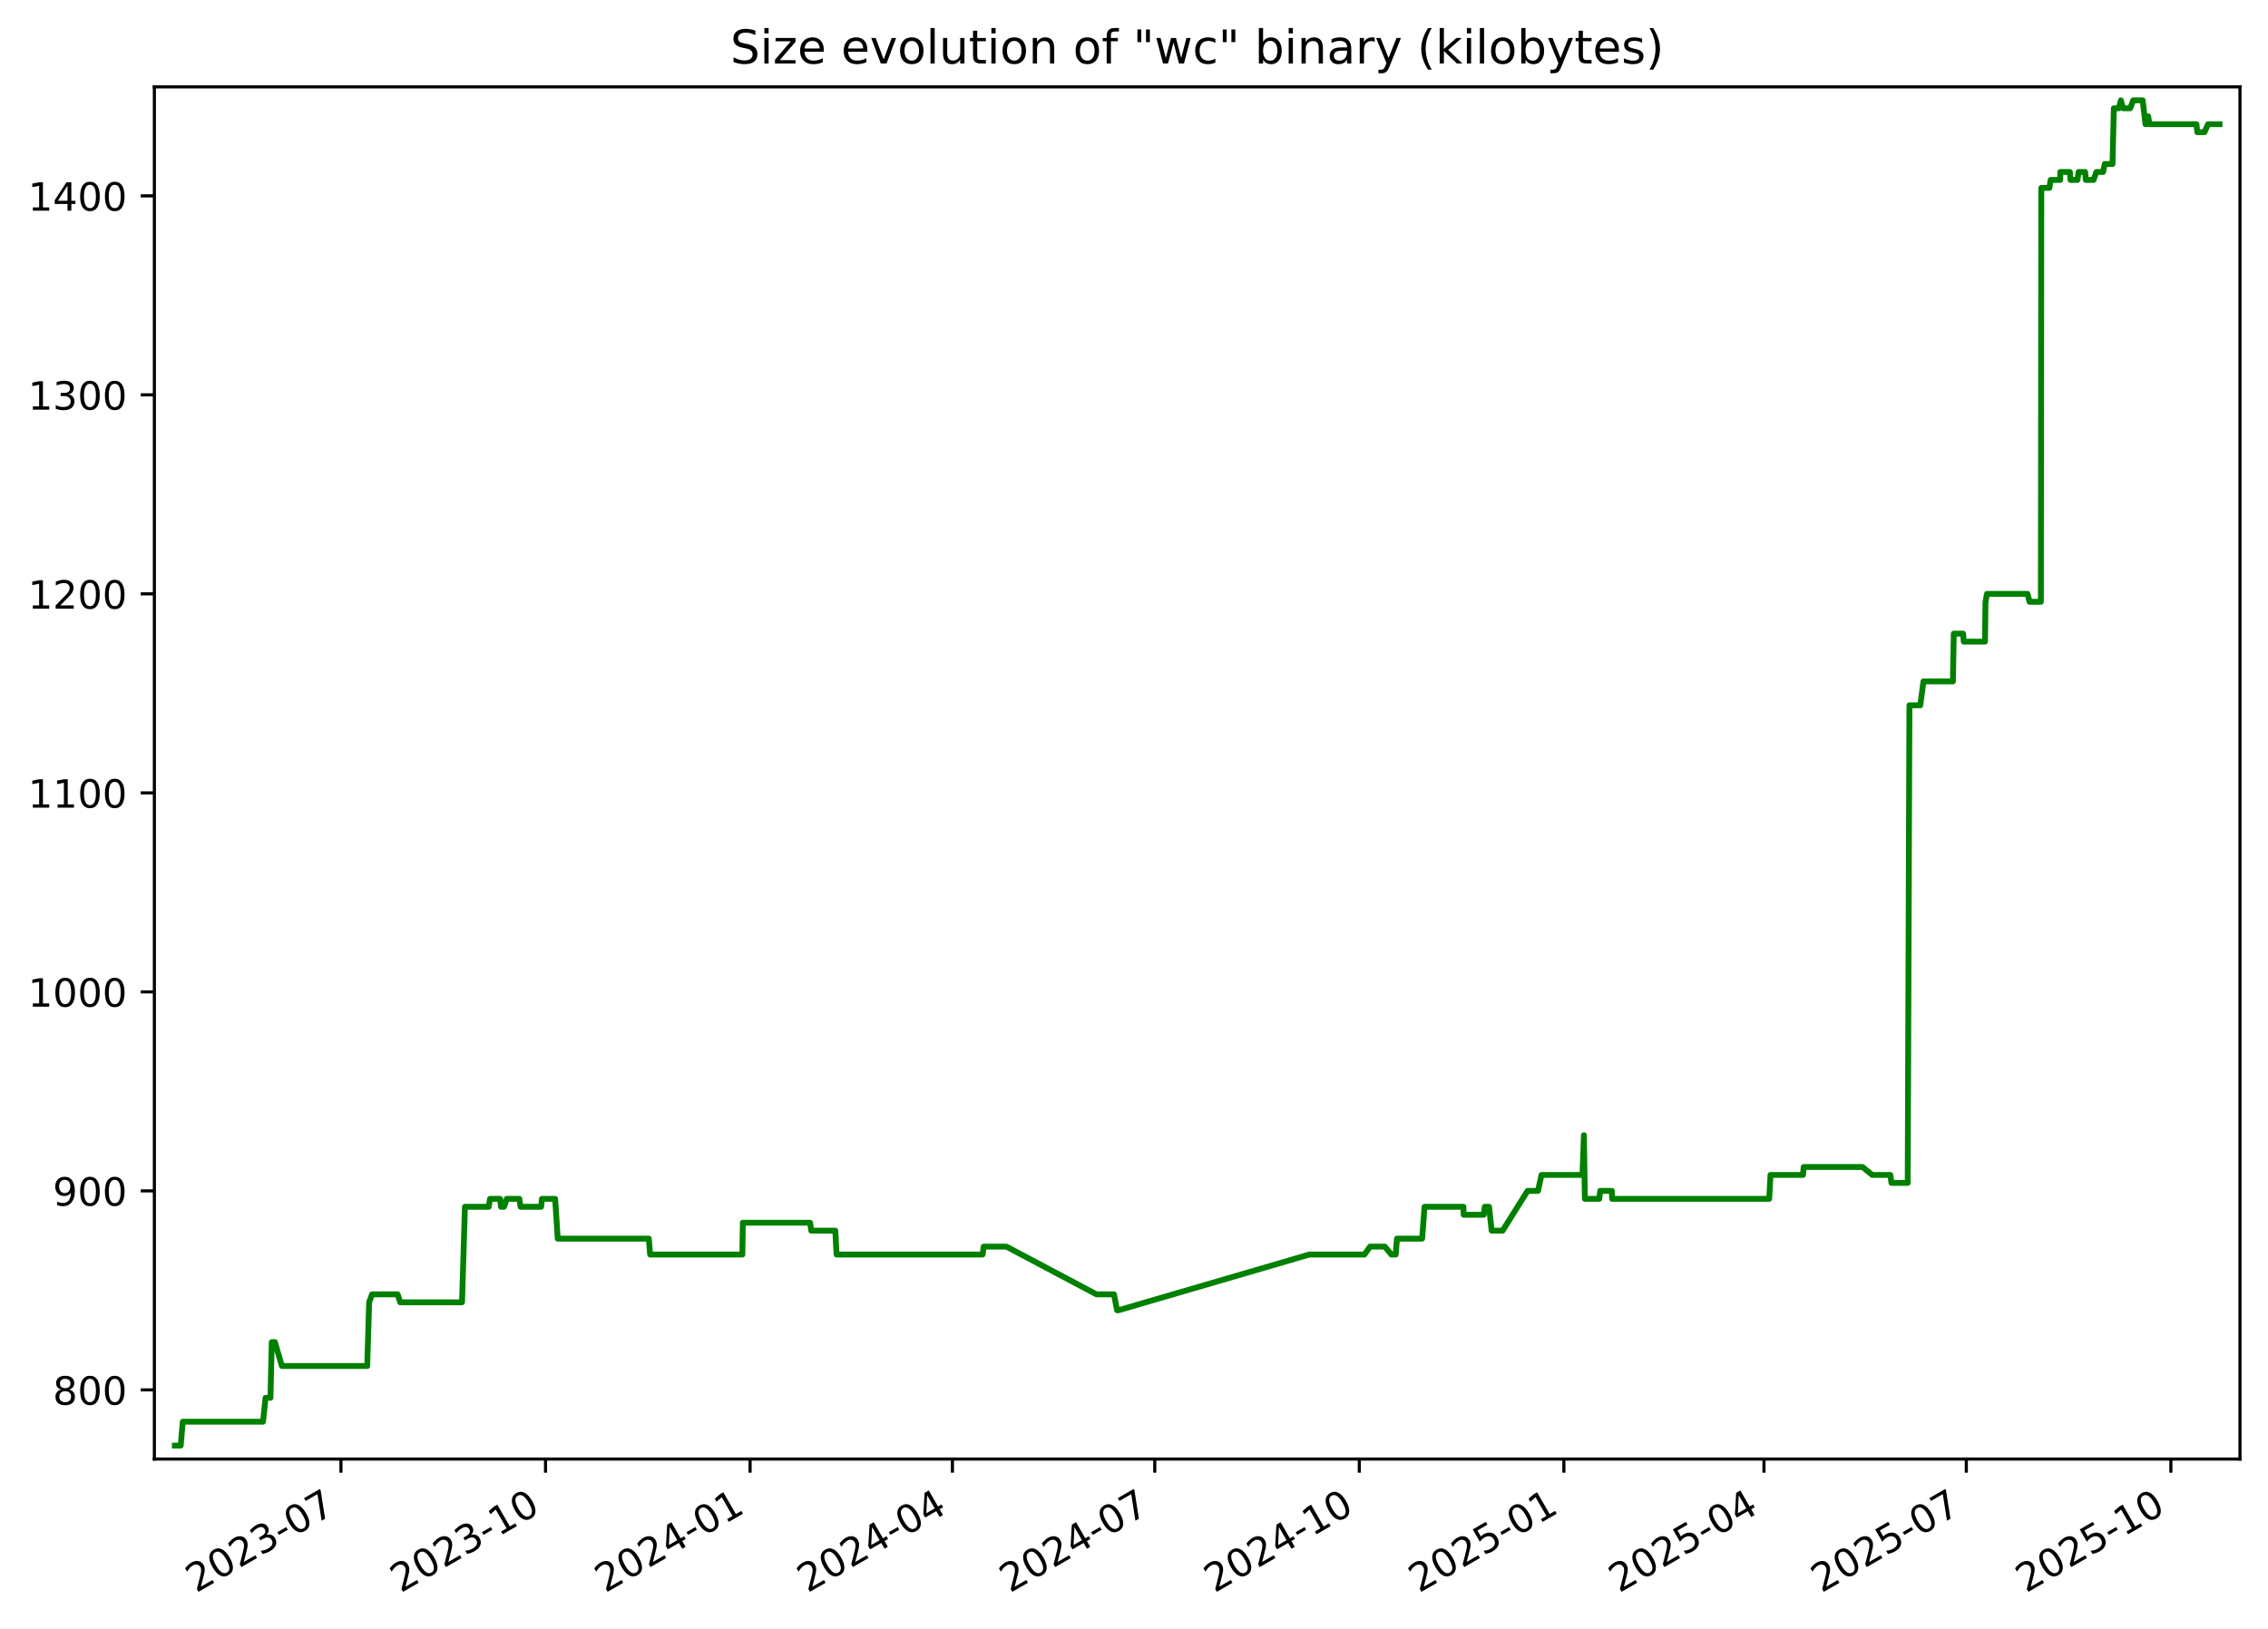
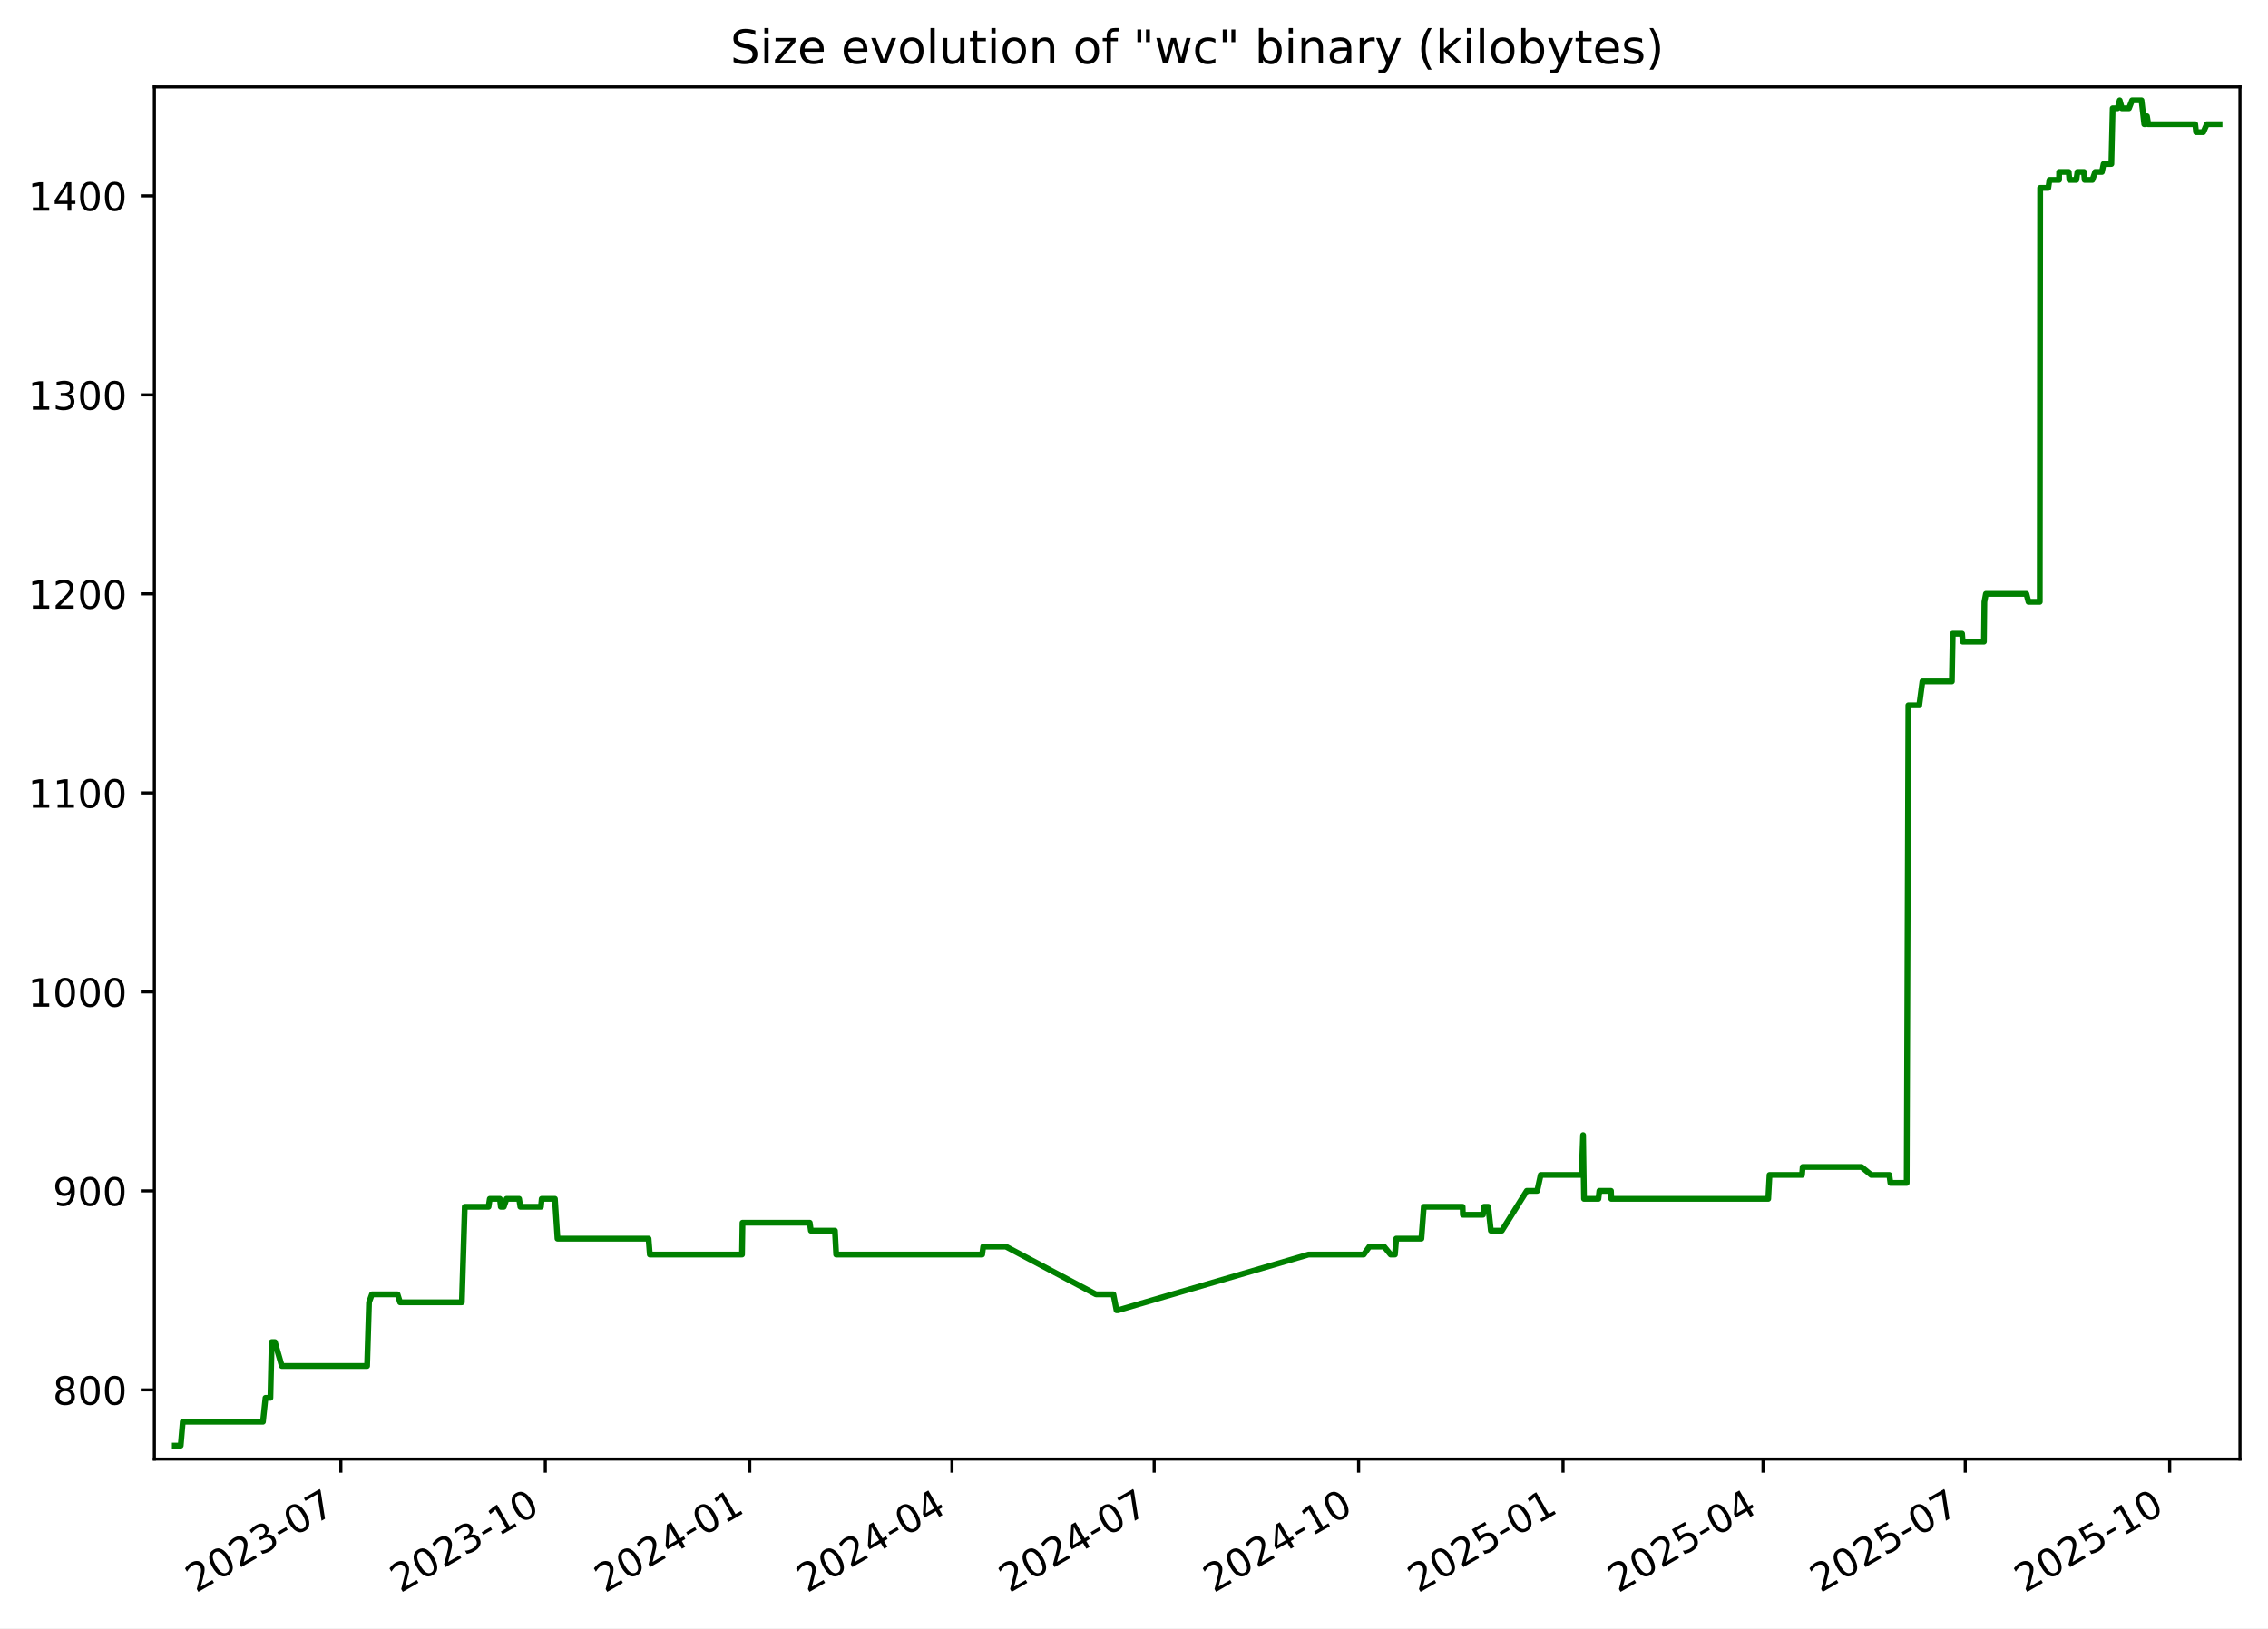
<svg xmlns="http://www.w3.org/2000/svg" xmlns:xlink="http://www.w3.org/1999/xlink" width="582.53pt" height="418.303pt" viewBox="0 0 582.53 418.303" version="1.1">
  <defs>
    <style type="text/css">*{stroke-linejoin: round; stroke-linecap: butt}</style>
  </defs>
  <g id="figure_1">
    <g id="patch_1">
      <path d="M -0 418.303  L 582.53 418.303  L 582.53 0  L -0 0  z " style="fill: #ffffff" />
    </g>
    <g id="axes_1">
      <g id="patch_2">
        <path d="M 39.65 374.83  L 575.33 374.83  L 575.33 22.318  L 39.65 22.318  z " style="fill: #ffffff" />
      </g>
      <g id="matplotlib.axis_1">
        <g id="xtick_1">
          <g id="line2d_1">
            <defs>
-               <path id="mfbc7c8329a" d="M 0 0  L 0 3.5  " style="stroke: #000000; stroke-width: 0.8" />
+               <path id="m558b3a3a16" d="M 0 0  L 0 3.5  " style="stroke: #000000; stroke-width: 0.8" />
            </defs>
            <g>
-               <use xlink:href="#mfbc7c8329a" x="87.574" y="374.83" style="stroke: #000000; stroke-width: 0.8" />
+               <use xlink:href="#m558b3a3a16" x="87.549" y="374.83" style="stroke: #000000; stroke-width: 0.8" />
            </g>
          </g>
          <g id="text_1">
-             <g transform="translate(50.34938 409.302) rotate(-30) scale(0.1 -0.1)">
+             <g transform="translate(50.324 409.302) rotate(-30) scale(0.1 -0.1)">
              <defs>
                <path id="DejaVuSans-32" d="M 1228 531  L 3431 531  L 3431 0  L 469 0  L 469 531  Q 828 903 1448 1529  Q 2069 2156 2228 2338  Q 2531 2678 2651 2914  Q 2772 3150 2772 3378  Q 2772 3750 2511 3984  Q 2250 4219 1831 4219  Q 1534 4219 1204 4116  Q 875 4013 500 3803  L 500 4441  Q 881 4594 1212 4672  Q 1544 4750 1819 4750  Q 2544 4750 2975 4387  Q 3406 4025 3406 3419  Q 3406 3131 3298 2873  Q 3191 2616 2906 2266  Q 2828 2175 2409 1742  Q 1991 1309 1228 531  z " transform="scale(0.015625)" />
                <path id="DejaVuSans-30" d="M 2034 4250  Q 1547 4250 1301 3770  Q 1056 3291 1056 2328  Q 1056 1369 1301 889  Q 1547 409 2034 409  Q 2525 409 2770 889  Q 3016 1369 3016 2328  Q 3016 3291 2770 3770  Q 2525 4250 2034 4250  z M 2034 4750  Q 2819 4750 3233 4129  Q 3647 3509 3647 2328  Q 3647 1150 3233 529  Q 2819 -91 2034 -91  Q 1250 -91 836 529  Q 422 1150 422 2328  Q 422 3509 836 4129  Q 1250 4750 2034 4750  z " transform="scale(0.015625)" />
                <path id="DejaVuSans-33" d="M 2597 2516  Q 3050 2419 3304 2112  Q 3559 1806 3559 1356  Q 3559 666 3084 287  Q 2609 -91 1734 -91  Q 1441 -91 1130 -33  Q 819 25 488 141  L 488 750  Q 750 597 1062 519  Q 1375 441 1716 441  Q 2309 441 2620 675  Q 2931 909 2931 1356  Q 2931 1769 2642 2001  Q 2353 2234 1838 2234  L 1294 2234  L 1294 2753  L 1863 2753  Q 2328 2753 2575 2939  Q 2822 3125 2822 3475  Q 2822 3834 2567 4026  Q 2313 4219 1838 4219  Q 1578 4219 1281 4162  Q 984 4106 628 3988  L 628 4550  Q 988 4650 1302 4700  Q 1616 4750 1894 4750  Q 2613 4750 3031 4423  Q 3450 4097 3450 3541  Q 3450 3153 3228 2886  Q 3006 2619 2597 2516  z " transform="scale(0.015625)" />
                <path id="DejaVuSans-2d" d="M 313 2009  L 1997 2009  L 1997 1497  L 313 1497  L 313 2009  z " transform="scale(0.015625)" />
                <path id="DejaVuSans-37" d="M 525 4666  L 3525 4666  L 3525 4397  L 1831 0  L 1172 0  L 2766 4134  L 525 4134  L 525 4666  z " transform="scale(0.015625)" />
              </defs>
              <use xlink:href="#DejaVuSans-32" />
              <use xlink:href="#DejaVuSans-30" x="63.623" />
              <use xlink:href="#DejaVuSans-32" x="127.246" />
              <use xlink:href="#DejaVuSans-33" x="190.869" />
              <use xlink:href="#DejaVuSans-2d" x="254.492" />
              <use xlink:href="#DejaVuSans-30" x="290.576" />
              <use xlink:href="#DejaVuSans-37" x="354.199" />
            </g>
          </g>
        </g>
        <g id="xtick_2">
          <g id="line2d_2">
            <g>
-               <use xlink:href="#mfbc7c8329a" x="140.115" y="374.83" style="stroke: #000000; stroke-width: 0.8" />
+               <use xlink:href="#m558b3a3a16" x="140.058" y="374.83" style="stroke: #000000; stroke-width: 0.8" />
            </g>
          </g>
          <g id="text_2">
-             <g transform="translate(102.89 409.302) rotate(-30) scale(0.1 -0.1)">
+             <g transform="translate(102.8334 409.302) rotate(-30) scale(0.1 -0.1)">
              <defs>
                <path id="DejaVuSans-31" d="M 794 531  L 1825 531  L 1825 4091  L 703 3866  L 703 4441  L 1819 4666  L 2450 4666  L 2450 531  L 3481 531  L 3481 0  L 794 0  L 794 531  z " transform="scale(0.015625)" />
              </defs>
              <use xlink:href="#DejaVuSans-32" />
              <use xlink:href="#DejaVuSans-30" x="63.623" />
              <use xlink:href="#DejaVuSans-32" x="127.246" />
              <use xlink:href="#DejaVuSans-33" x="190.869" />
              <use xlink:href="#DejaVuSans-2d" x="254.492" />
              <use xlink:href="#DejaVuSans-31" x="290.576" />
              <use xlink:href="#DejaVuSans-30" x="354.199" />
            </g>
          </g>
        </g>
        <g id="xtick_3">
          <g id="line2d_3">
            <g>
-               <use xlink:href="#mfbc7c8329a" x="192.655" y="374.83" style="stroke: #000000; stroke-width: 0.8" />
+               <use xlink:href="#m558b3a3a16" x="192.568" y="374.83" style="stroke: #000000; stroke-width: 0.8" />
            </g>
          </g>
          <g id="text_3">
-             <g transform="translate(155.4306 409.302) rotate(-30) scale(0.1 -0.1)">
+             <g transform="translate(155.3427 409.302) rotate(-30) scale(0.1 -0.1)">
              <defs>
                <path id="DejaVuSans-34" d="M 2419 4116  L 825 1625  L 2419 1625  L 2419 4116  z M 2253 4666  L 3047 4666  L 3047 1625  L 3713 1625  L 3713 1100  L 3047 1100  L 3047 0  L 2419 0  L 2419 1100  L 313 1100  L 313 1709  L 2253 4666  z " transform="scale(0.015625)" />
              </defs>
              <use xlink:href="#DejaVuSans-32" />
              <use xlink:href="#DejaVuSans-30" x="63.623" />
              <use xlink:href="#DejaVuSans-32" x="127.246" />
              <use xlink:href="#DejaVuSans-34" x="190.869" />
              <use xlink:href="#DejaVuSans-2d" x="254.492" />
              <use xlink:href="#DejaVuSans-30" x="290.576" />
              <use xlink:href="#DejaVuSans-31" x="354.199" />
            </g>
          </g>
        </g>
        <g id="xtick_4">
          <g id="line2d_4">
            <g>
-               <use xlink:href="#mfbc7c8329a" x="244.625" y="374.83" style="stroke: #000000; stroke-width: 0.8" />
+               <use xlink:href="#m558b3a3a16" x="244.506" y="374.83" style="stroke: #000000; stroke-width: 0.8" />
            </g>
          </g>
          <g id="text_4">
-             <g transform="translate(207.4001 409.302) rotate(-30) scale(0.1 -0.1)">
+             <g transform="translate(207.2813 409.302) rotate(-30) scale(0.1 -0.1)">
              <use xlink:href="#DejaVuSans-32" />
              <use xlink:href="#DejaVuSans-30" x="63.623" />
              <use xlink:href="#DejaVuSans-32" x="127.246" />
              <use xlink:href="#DejaVuSans-34" x="190.869" />
              <use xlink:href="#DejaVuSans-2d" x="254.492" />
              <use xlink:href="#DejaVuSans-30" x="290.576" />
              <use xlink:href="#DejaVuSans-34" x="354.199" />
            </g>
          </g>
        </g>
        <g id="xtick_5">
          <g id="line2d_5">
            <g>
-               <use xlink:href="#mfbc7c8329a" x="296.594" y="374.83" style="stroke: #000000; stroke-width: 0.8" />
+               <use xlink:href="#m558b3a3a16" x="296.445" y="374.83" style="stroke: #000000; stroke-width: 0.8" />
            </g>
          </g>
          <g id="text_5">
-             <g transform="translate(259.3696 409.302) rotate(-30) scale(0.1 -0.1)">
+             <g transform="translate(259.2199 409.302) rotate(-30) scale(0.1 -0.1)">
              <use xlink:href="#DejaVuSans-32" />
              <use xlink:href="#DejaVuSans-30" x="63.623" />
              <use xlink:href="#DejaVuSans-32" x="127.246" />
              <use xlink:href="#DejaVuSans-34" x="190.869" />
              <use xlink:href="#DejaVuSans-2d" x="254.492" />
              <use xlink:href="#DejaVuSans-30" x="290.576" />
              <use xlink:href="#DejaVuSans-37" x="354.199" />
            </g>
          </g>
        </g>
        <g id="xtick_6">
          <g id="line2d_6">
            <g>
-               <use xlink:href="#mfbc7c8329a" x="349.135" y="374.83" style="stroke: #000000; stroke-width: 0.8" />
+               <use xlink:href="#m558b3a3a16" x="348.954" y="374.83" style="stroke: #000000; stroke-width: 0.8" />
            </g>
          </g>
          <g id="text_6">
-             <g transform="translate(311.9102 409.302) rotate(-30) scale(0.1 -0.1)">
+             <g transform="translate(311.7293 409.302) rotate(-30) scale(0.1 -0.1)">
              <use xlink:href="#DejaVuSans-32" />
              <use xlink:href="#DejaVuSans-30" x="63.623" />
              <use xlink:href="#DejaVuSans-32" x="127.246" />
              <use xlink:href="#DejaVuSans-34" x="190.869" />
              <use xlink:href="#DejaVuSans-2d" x="254.492" />
              <use xlink:href="#DejaVuSans-31" x="290.576" />
              <use xlink:href="#DejaVuSans-30" x="354.199" />
            </g>
          </g>
        </g>
        <g id="xtick_7">
          <g id="line2d_7">
            <g>
-               <use xlink:href="#mfbc7c8329a" x="401.676" y="374.83" style="stroke: #000000; stroke-width: 0.8" />
+               <use xlink:href="#m558b3a3a16" x="401.463" y="374.83" style="stroke: #000000; stroke-width: 0.8" />
            </g>
          </g>
          <g id="text_7">
-             <g transform="translate(364.4508 409.302) rotate(-30) scale(0.1 -0.1)">
+             <g transform="translate(364.2386 409.302) rotate(-30) scale(0.1 -0.1)">
              <defs>
                <path id="DejaVuSans-35" d="M 691 4666  L 3169 4666  L 3169 4134  L 1269 4134  L 1269 2991  Q 1406 3038 1543 3061  Q 1681 3084 1819 3084  Q 2600 3084 3056 2656  Q 3513 2228 3513 1497  Q 3513 744 3044 326  Q 2575 -91 1722 -91  Q 1428 -91 1123 -41  Q 819 9 494 109  L 494 744  Q 775 591 1075 516  Q 1375 441 1709 441  Q 2250 441 2565 725  Q 2881 1009 2881 1497  Q 2881 1984 2565 2268  Q 2250 2553 1709 2553  Q 1456 2553 1204 2497  Q 953 2441 691 2322  L 691 4666  z " transform="scale(0.015625)" />
              </defs>
              <use xlink:href="#DejaVuSans-32" />
              <use xlink:href="#DejaVuSans-30" x="63.623" />
              <use xlink:href="#DejaVuSans-32" x="127.246" />
              <use xlink:href="#DejaVuSans-35" x="190.869" />
              <use xlink:href="#DejaVuSans-2d" x="254.492" />
              <use xlink:href="#DejaVuSans-30" x="290.576" />
              <use xlink:href="#DejaVuSans-31" x="354.199" />
            </g>
          </g>
        </g>
        <g id="xtick_8">
          <g id="line2d_8">
            <g>
-               <use xlink:href="#mfbc7c8329a" x="453.074" y="374.83" style="stroke: #000000; stroke-width: 0.8" />
+               <use xlink:href="#m558b3a3a16" x="452.831" y="374.83" style="stroke: #000000; stroke-width: 0.8" />
            </g>
          </g>
          <g id="text_8">
-             <g transform="translate(415.8492 409.302) rotate(-30) scale(0.1 -0.1)">
+             <g transform="translate(415.6065 409.302) rotate(-30) scale(0.1 -0.1)">
              <use xlink:href="#DejaVuSans-32" />
              <use xlink:href="#DejaVuSans-30" x="63.623" />
              <use xlink:href="#DejaVuSans-32" x="127.246" />
              <use xlink:href="#DejaVuSans-35" x="190.869" />
              <use xlink:href="#DejaVuSans-2d" x="254.492" />
              <use xlink:href="#DejaVuSans-30" x="290.576" />
              <use xlink:href="#DejaVuSans-34" x="354.199" />
            </g>
          </g>
        </g>
        <g id="xtick_9">
          <g id="line2d_9">
            <g>
-               <use xlink:href="#mfbc7c8329a" x="505.043" y="374.83" style="stroke: #000000; stroke-width: 0.8" />
+               <use xlink:href="#m558b3a3a16" x="504.77" y="374.83" style="stroke: #000000; stroke-width: 0.8" />
            </g>
          </g>
          <g id="text_9">
-             <g transform="translate(467.8187 409.302) rotate(-30) scale(0.1 -0.1)">
+             <g transform="translate(467.5451 409.302) rotate(-30) scale(0.1 -0.1)">
              <use xlink:href="#DejaVuSans-32" />
              <use xlink:href="#DejaVuSans-30" x="63.623" />
              <use xlink:href="#DejaVuSans-32" x="127.246" />
              <use xlink:href="#DejaVuSans-35" x="190.869" />
              <use xlink:href="#DejaVuSans-2d" x="254.492" />
              <use xlink:href="#DejaVuSans-30" x="290.576" />
              <use xlink:href="#DejaVuSans-37" x="354.199" />
            </g>
          </g>
        </g>
        <g id="xtick_10">
          <g id="line2d_10">
            <g>
-               <use xlink:href="#mfbc7c8329a" x="557.584" y="374.83" style="stroke: #000000; stroke-width: 0.8" />
+               <use xlink:href="#m558b3a3a16" x="557.279" y="374.83" style="stroke: #000000; stroke-width: 0.8" />
            </g>
          </g>
          <g id="text_10">
-             <g transform="translate(520.3593 409.302) rotate(-30) scale(0.1 -0.1)">
+             <g transform="translate(520.0545 409.302) rotate(-30) scale(0.1 -0.1)">
              <use xlink:href="#DejaVuSans-32" />
              <use xlink:href="#DejaVuSans-30" x="63.623" />
              <use xlink:href="#DejaVuSans-32" x="127.246" />
              <use xlink:href="#DejaVuSans-35" x="190.869" />
              <use xlink:href="#DejaVuSans-2d" x="254.492" />
              <use xlink:href="#DejaVuSans-31" x="290.576" />
              <use xlink:href="#DejaVuSans-30" x="354.199" />
            </g>
          </g>
        </g>
      </g>
      <g id="matplotlib.axis_2">
        <g id="ytick_1">
          <g id="line2d_11">
            <defs>
-               <path id="mc9bfd9cb89" d="M 0 0  L -3.5 0  " style="stroke: #000000; stroke-width: 0.8" />
+               <path id="meb00b0882d" d="M 0 0  L -3.5 0  " style="stroke: #000000; stroke-width: 0.8" />
            </defs>
            <g>
-               <use xlink:href="#mc9bfd9cb89" x="39.65" y="357.059" style="stroke: #000000; stroke-width: 0.8" />
+               <use xlink:href="#meb00b0882d" x="39.65" y="357.059" style="stroke: #000000; stroke-width: 0.8" />
            </g>
          </g>
          <g id="text_11">
            <g transform="translate(13.5625 360.8586) scale(0.1 -0.1)">
              <defs>
                <path id="DejaVuSans-38" d="M 2034 2216  Q 1584 2216 1326 1975  Q 1069 1734 1069 1313  Q 1069 891 1326 650  Q 1584 409 2034 409  Q 2484 409 2743 651  Q 3003 894 3003 1313  Q 3003 1734 2745 1975  Q 2488 2216 2034 2216  z M 1403 2484  Q 997 2584 770 2862  Q 544 3141 544 3541  Q 544 4100 942 4425  Q 1341 4750 2034 4750  Q 2731 4750 3128 4425  Q 3525 4100 3525 3541  Q 3525 3141 3298 2862  Q 3072 2584 2669 2484  Q 3125 2378 3379 2068  Q 3634 1759 3634 1313  Q 3634 634 3220 271  Q 2806 -91 2034 -91  Q 1263 -91 848 271  Q 434 634 434 1313  Q 434 1759 690 2068  Q 947 2378 1403 2484  z M 1172 3481  Q 1172 3119 1398 2916  Q 1625 2713 2034 2713  Q 2441 2713 2670 2916  Q 2900 3119 2900 3481  Q 2900 3844 2670 4047  Q 2441 4250 2034 4250  Q 1625 4250 1398 4047  Q 1172 3844 1172 3481  z " transform="scale(0.015625)" />
              </defs>
              <use xlink:href="#DejaVuSans-38" />
              <use xlink:href="#DejaVuSans-30" x="63.623" />
              <use xlink:href="#DejaVuSans-30" x="127.246" />
            </g>
          </g>
        </g>
        <g id="ytick_2">
          <g id="line2d_12">
            <g>
-               <use xlink:href="#mc9bfd9cb89" x="39.65" y="305.935" style="stroke: #000000; stroke-width: 0.8" />
+               <use xlink:href="#meb00b0882d" x="39.65" y="305.935" style="stroke: #000000; stroke-width: 0.8" />
            </g>
          </g>
          <g id="text_12">
            <g transform="translate(13.5625 309.7343) scale(0.1 -0.1)">
              <defs>
                <path id="DejaVuSans-39" d="M 703 97  L 703 672  Q 941 559 1184 500  Q 1428 441 1663 441  Q 2288 441 2617 861  Q 2947 1281 2994 2138  Q 2813 1869 2534 1725  Q 2256 1581 1919 1581  Q 1219 1581 811 2004  Q 403 2428 403 3163  Q 403 3881 828 4315  Q 1253 4750 1959 4750  Q 2769 4750 3195 4129  Q 3622 3509 3622 2328  Q 3622 1225 3098 567  Q 2575 -91 1691 -91  Q 1453 -91 1209 -44  Q 966 3 703 97  z M 1959 2075  Q 2384 2075 2632 2365  Q 2881 2656 2881 3163  Q 2881 3666 2632 3958  Q 2384 4250 1959 4250  Q 1534 4250 1286 3958  Q 1038 3666 1038 3163  Q 1038 2656 1286 2365  Q 1534 2075 1959 2075  z " transform="scale(0.015625)" />
              </defs>
              <use xlink:href="#DejaVuSans-39" />
              <use xlink:href="#DejaVuSans-30" x="63.623" />
              <use xlink:href="#DejaVuSans-30" x="127.246" />
            </g>
          </g>
        </g>
        <g id="ytick_3">
          <g id="line2d_13">
            <g>
-               <use xlink:href="#mc9bfd9cb89" x="39.65" y="254.811" style="stroke: #000000; stroke-width: 0.8" />
+               <use xlink:href="#meb00b0882d" x="39.65" y="254.811" style="stroke: #000000; stroke-width: 0.8" />
            </g>
          </g>
          <g id="text_13">
            <g transform="translate(7.2 258.61) scale(0.1 -0.1)">
              <use xlink:href="#DejaVuSans-31" />
              <use xlink:href="#DejaVuSans-30" x="63.623" />
              <use xlink:href="#DejaVuSans-30" x="127.246" />
              <use xlink:href="#DejaVuSans-30" x="190.869" />
            </g>
          </g>
        </g>
        <g id="ytick_4">
          <g id="line2d_14">
            <g>
-               <use xlink:href="#mc9bfd9cb89" x="39.65" y="203.687" style="stroke: #000000; stroke-width: 0.8" />
+               <use xlink:href="#meb00b0882d" x="39.65" y="203.687" style="stroke: #000000; stroke-width: 0.8" />
            </g>
          </g>
          <g id="text_14">
            <g transform="translate(7.2 207.4858) scale(0.1 -0.1)">
              <use xlink:href="#DejaVuSans-31" />
              <use xlink:href="#DejaVuSans-31" x="63.623" />
              <use xlink:href="#DejaVuSans-30" x="127.246" />
              <use xlink:href="#DejaVuSans-30" x="190.869" />
            </g>
          </g>
        </g>
        <g id="ytick_5">
          <g id="line2d_15">
            <g>
-               <use xlink:href="#mc9bfd9cb89" x="39.65" y="152.562" style="stroke: #000000; stroke-width: 0.8" />
+               <use xlink:href="#meb00b0882d" x="39.65" y="152.562" style="stroke: #000000; stroke-width: 0.8" />
            </g>
          </g>
          <g id="text_15">
            <g transform="translate(7.2 156.3615) scale(0.1 -0.1)">
              <use xlink:href="#DejaVuSans-31" />
              <use xlink:href="#DejaVuSans-32" x="63.623" />
              <use xlink:href="#DejaVuSans-30" x="127.246" />
              <use xlink:href="#DejaVuSans-30" x="190.869" />
            </g>
          </g>
        </g>
        <g id="ytick_6">
          <g id="line2d_16">
            <g>
-               <use xlink:href="#mc9bfd9cb89" x="39.65" y="101.438" style="stroke: #000000; stroke-width: 0.8" />
+               <use xlink:href="#meb00b0882d" x="39.65" y="101.438" style="stroke: #000000; stroke-width: 0.8" />
            </g>
          </g>
          <g id="text_16">
            <g transform="translate(7.2 105.2372) scale(0.1 -0.1)">
              <use xlink:href="#DejaVuSans-31" />
              <use xlink:href="#DejaVuSans-33" x="63.623" />
              <use xlink:href="#DejaVuSans-30" x="127.246" />
              <use xlink:href="#DejaVuSans-30" x="190.869" />
            </g>
          </g>
        </g>
        <g id="ytick_7">
          <g id="line2d_17">
            <g>
-               <use xlink:href="#mc9bfd9cb89" x="39.65" y="50.314" style="stroke: #000000; stroke-width: 0.8" />
+               <use xlink:href="#meb00b0882d" x="39.65" y="50.314" style="stroke: #000000; stroke-width: 0.8" />
            </g>
          </g>
          <g id="text_17">
            <g transform="translate(7.2 54.11299) scale(0.1 -0.1)">
              <use xlink:href="#DejaVuSans-31" />
              <use xlink:href="#DejaVuSans-34" x="63.623" />
              <use xlink:href="#DejaVuSans-30" x="127.246" />
              <use xlink:href="#DejaVuSans-30" x="190.869" />
            </g>
          </g>
        </g>
      </g>
      <g id="line2d_18">
-         <path d="M 44.902 371.374  L 46.414 371.374  L 46.942 365.239  L 67.554 365.239  L 68.207 359.104  L 69.466 359.104  L 69.801 344.79  L 70.617 344.79  L 72.397 350.924  L 94.319 350.924  L 94.816 334.565  L 95.559 332.52  L 102.142 332.52  L 102.79 334.565  L 118.669 334.565  L 119.421 310.025  L 125.532 310.025  L 125.853 307.98  L 128.445 307.98  L 128.68 310.025  L 129.459 310.025  L 130.157 307.98  L 133.384 307.98  L 133.705 310.025  L 138.996 310.025  L 139.195 307.98  L 142.588 307.98  L 143.25 318.205  L 166.653 318.205  L 166.98 322.295  L 190.674 322.295  L 190.797 314.115  L 208.08 314.115  L 208.368 316.16  L 214.548 316.16  L 214.869 322.295  L 252.387 322.295  L 252.659 320.25  L 258.492 320.25  L 281.638 332.52  L 286.118 332.52  L 286.922 336.61  L 287.27 336.61  L 336.277 322.295  L 350.451 322.295  L 351.897 320.25  L 355.687 320.25  L 357.367 322.295  L 358.476 322.295  L 358.809 318.205  L 365.273 318.205  L 365.891 310.025  L 375.874 310.025  L 375.936 312.07  L 381.096 312.07  L 381.363 310.025  L 382.459 310.025  L 383.13 316.16  L 385.942 316.16  L 392.356 305.935  L 395.031 305.935  L 395.934 301.845  L 406.447 301.845  L 406.828 291.62  L 407.068 307.98  L 410.761 307.98  L 411.014 305.935  L 413.99 305.935  L 414.069 307.98  L 454.41 307.98  L 454.746 301.845  L 463.092 301.845  L 463.266 299.8  L 478.386 299.8  L 480.882 301.845  L 485.534 301.845  L 485.809 303.89  L 489.996 303.89  L 490.429 181.192  L 493.22 181.192  L 494.033 175.057  L 501.601 175.057  L 501.822 162.787  L 504.226 162.787  L 504.385 164.832  L 509.847 164.832  L 509.962 154.607  L 510.354 152.562  L 520.757 152.562  L 521.296 154.607  L 524.196 154.607  L 524.298 48.269  L 526.39 48.269  L 526.691 46.224  L 529.158 46.224  L 529.177 44.179  L 531.635 44.179  L 531.811 46.224  L 533.598 46.224  L 533.881 44.179  L 535.554 44.179  L 535.731 46.224  L 537.723 46.224  L 538.436 44.179  L 540.168 44.179  L 540.6 42.134  L 542.594 42.134  L 542.934 27.819  L 544.197 27.819  L 544.74 25.774  L 545.298 27.819  L 547.124 27.819  L 547.921 25.774  L 550.345 25.774  L 551.054 31.909  L 551.43 31.909  L 551.75 29.864  L 552.077 31.909  L 564.146 31.909  L 564.376 33.954  L 566.22 33.954  L 567.131 31.909  L 570.078 31.909  L 570.078 31.909  " clip-path="url(#pf3c46ad060)" style="fill: none; stroke: #008000; stroke-width: 1.5; stroke-linecap: square" />
+         <path d="M 44.902 371.374  L 46.413 371.374  L 46.941 365.239  L 67.541 365.239  L 68.193 359.104  L 69.452 359.104  L 69.786 344.79  L 70.602 344.79  L 72.381 350.924  L 94.289 350.924  L 94.786 334.565  L 95.529 332.52  L 102.108 332.52  L 102.755 334.565  L 118.625 334.565  L 119.377 310.025  L 125.484 310.025  L 125.805 307.98  L 128.395 307.98  L 128.63 310.025  L 129.409 310.025  L 130.106 307.98  L 133.332 307.98  L 133.653 310.025  L 138.94 310.025  L 139.139 307.98  L 142.53 307.98  L 143.192 318.205  L 166.58 318.205  L 166.907 322.295  L 190.587 322.295  L 190.71 314.115  L 207.983 314.115  L 208.271 316.16  L 214.448 316.16  L 214.768 322.295  L 252.264 322.295  L 252.536 320.25  L 258.365 320.25  L 281.498 332.52  L 285.975 332.52  L 286.778 336.61  L 287.126 336.61  L 336.104 322.295  L 350.269 322.295  L 351.715 320.25  L 355.502 320.25  L 357.181 322.295  L 358.289 322.295  L 358.622 318.205  L 365.083 318.205  L 365.7 310.025  L 375.677 310.025  L 375.739 312.07  L 380.897 312.07  L 381.163 310.025  L 382.259 310.025  L 382.929 316.16  L 385.739 316.16  L 392.15 305.935  L 394.823 305.935  L 395.725 301.845  L 406.232 301.845  L 406.613 291.62  L 406.852 307.98  L 410.544 307.98  L 410.796 305.935  L 413.771 305.935  L 413.85 307.98  L 454.166 307.98  L 454.502 301.845  L 462.843 301.845  L 463.017 299.8  L 478.129 299.8  L 480.623 301.845  L 485.272 301.845  L 485.547 303.89  L 489.731 303.89  L 490.164 181.192  L 492.954 181.192  L 493.766 175.057  L 501.33 175.057  L 501.55 162.787  L 503.953 162.787  L 504.112 164.832  L 509.571 164.832  L 509.685 154.607  L 510.078 152.562  L 520.474 152.562  L 521.013 154.607  L 523.912 154.607  L 524.013 48.269  L 526.103 48.269  L 526.404 46.224  L 528.87 46.224  L 528.889 44.179  L 531.345 44.179  L 531.522 46.224  L 533.307 46.224  L 533.591 44.179  L 535.262 44.179  L 535.439 46.224  L 537.43 46.224  L 538.143 44.179  L 539.873 44.179  L 540.305 42.134  L 542.298 42.134  L 542.638 27.819  L 543.9 27.819  L 544.442 25.774  L 545.001 27.819  L 546.825 27.819  L 547.622 25.774  L 550.044 25.774  L 550.753 31.909  L 551.129 31.909  L 551.448 29.864  L 551.776 31.909  L 563.837 31.909  L 564.067 33.954  L 565.91 33.954  L 566.82 31.909  L 570.078 31.909  L 570.078 31.909  " clip-path="url(#p187f3bbb5d)" style="fill: none; stroke: #008000; stroke-width: 1.5; stroke-linecap: square" />
      </g>
      <g id="patch_3">
        <path d="M 39.65 374.83  L 39.65 22.318  " style="fill: none; stroke: #000000; stroke-width: 0.8; stroke-linejoin: miter; stroke-linecap: square" />
      </g>
      <g id="patch_4">
        <path d="M 575.33 374.83  L 575.33 22.318  " style="fill: none; stroke: #000000; stroke-width: 0.8; stroke-linejoin: miter; stroke-linecap: square" />
      </g>
      <g id="patch_5">
        <path d="M 39.65 374.83  L 575.33 374.83  " style="fill: none; stroke: #000000; stroke-width: 0.8; stroke-linejoin: miter; stroke-linecap: square" />
      </g>
      <g id="patch_6">
        <path d="M 39.65 22.318  L 575.33 22.318  " style="fill: none; stroke: #000000; stroke-width: 0.8; stroke-linejoin: miter; stroke-linecap: square" />
      </g>
      <g id="text_18">
        <g transform="translate(187.5884 16.31812) scale(0.12 -0.12)">
          <defs>
            <path id="DejaVuSans-53" d="M 3425 4513  L 3425 3897  Q 3066 4069 2747 4153  Q 2428 4238 2131 4238  Q 1616 4238 1336 4038  Q 1056 3838 1056 3469  Q 1056 3159 1242 3001  Q 1428 2844 1947 2747  L 2328 2669  Q 3034 2534 3370 2195  Q 3706 1856 3706 1288  Q 3706 609 3251 259  Q 2797 -91 1919 -91  Q 1588 -91 1214 -16  Q 841 59 441 206  L 441 856  Q 825 641 1194 531  Q 1563 422 1919 422  Q 2459 422 2753 634  Q 3047 847 3047 1241  Q 3047 1584 2836 1778  Q 2625 1972 2144 2069  L 1759 2144  Q 1053 2284 737 2584  Q 422 2884 422 3419  Q 422 4038 858 4394  Q 1294 4750 2059 4750  Q 2388 4750 2728 4690  Q 3069 4631 3425 4513  z " transform="scale(0.015625)" />
            <path id="DejaVuSans-69" d="M 603 3500  L 1178 3500  L 1178 0  L 603 0  L 603 3500  z M 603 4863  L 1178 4863  L 1178 4134  L 603 4134  L 603 4863  z " transform="scale(0.015625)" />
            <path id="DejaVuSans-7a" d="M 353 3500  L 3084 3500  L 3084 2975  L 922 459  L 3084 459  L 3084 0  L 275 0  L 275 525  L 2438 3041  L 353 3041  L 353 3500  z " transform="scale(0.015625)" />
            <path id="DejaVuSans-65" d="M 3597 1894  L 3597 1613  L 953 1613  Q 991 1019 1311 708  Q 1631 397 2203 397  Q 2534 397 2845 478  Q 3156 559 3463 722  L 3463 178  Q 3153 47 2828 -22  Q 2503 -91 2169 -91  Q 1331 -91 842 396  Q 353 884 353 1716  Q 353 2575 817 3079  Q 1281 3584 2069 3584  Q 2775 3584 3186 3129  Q 3597 2675 3597 1894  z M 3022 2063  Q 3016 2534 2758 2815  Q 2500 3097 2075 3097  Q 1594 3097 1305 2825  Q 1016 2553 972 2059  L 3022 2063  z " transform="scale(0.015625)" />
            <path id="DejaVuSans-20" transform="scale(0.015625)" />
            <path id="DejaVuSans-76" d="M 191 3500  L 800 3500  L 1894 563  L 2988 3500  L 3597 3500  L 2284 0  L 1503 0  L 191 3500  z " transform="scale(0.015625)" />
            <path id="DejaVuSans-6f" d="M 1959 3097  Q 1497 3097 1228 2736  Q 959 2375 959 1747  Q 959 1119 1226 758  Q 1494 397 1959 397  Q 2419 397 2687 759  Q 2956 1122 2956 1747  Q 2956 2369 2687 2733  Q 2419 3097 1959 3097  z M 1959 3584  Q 2709 3584 3137 3096  Q 3566 2609 3566 1747  Q 3566 888 3137 398  Q 2709 -91 1959 -91  Q 1206 -91 779 398  Q 353 888 353 1747  Q 353 2609 779 3096  Q 1206 3584 1959 3584  z " transform="scale(0.015625)" />
            <path id="DejaVuSans-6c" d="M 603 4863  L 1178 4863  L 1178 0  L 603 0  L 603 4863  z " transform="scale(0.015625)" />
            <path id="DejaVuSans-75" d="M 544 1381  L 544 3500  L 1119 3500  L 1119 1403  Q 1119 906 1312 657  Q 1506 409 1894 409  Q 2359 409 2629 706  Q 2900 1003 2900 1516  L 2900 3500  L 3475 3500  L 3475 0  L 2900 0  L 2900 538  Q 2691 219 2414 64  Q 2138 -91 1772 -91  Q 1169 -91 856 284  Q 544 659 544 1381  z M 1991 3584  L 1991 3584  z " transform="scale(0.015625)" />
            <path id="DejaVuSans-74" d="M 1172 4494  L 1172 3500  L 2356 3500  L 2356 3053  L 1172 3053  L 1172 1153  Q 1172 725 1289 603  Q 1406 481 1766 481  L 2356 481  L 2356 0  L 1766 0  Q 1100 0 847 248  Q 594 497 594 1153  L 594 3053  L 172 3053  L 172 3500  L 594 3500  L 594 4494  L 1172 4494  z " transform="scale(0.015625)" />
            <path id="DejaVuSans-6e" d="M 3513 2113  L 3513 0  L 2938 0  L 2938 2094  Q 2938 2591 2744 2837  Q 2550 3084 2163 3084  Q 1697 3084 1428 2787  Q 1159 2491 1159 1978  L 1159 0  L 581 0  L 581 3500  L 1159 3500  L 1159 2956  Q 1366 3272 1645 3428  Q 1925 3584 2291 3584  Q 2894 3584 3203 3211  Q 3513 2838 3513 2113  z " transform="scale(0.015625)" />
            <path id="DejaVuSans-66" d="M 2375 4863  L 2375 4384  L 1825 4384  Q 1516 4384 1395 4259  Q 1275 4134 1275 3809  L 1275 3500  L 2222 3500  L 2222 3053  L 1275 3053  L 1275 0  L 697 0  L 697 3053  L 147 3053  L 147 3500  L 697 3500  L 697 3744  Q 697 4328 969 4595  Q 1241 4863 1831 4863  L 2375 4863  z " transform="scale(0.015625)" />
            <path id="DejaVuSans-22" d="M 1147 4666  L 1147 2931  L 616 2931  L 616 4666  L 1147 4666  z M 2328 4666  L 2328 2931  L 1797 2931  L 1797 4666  L 2328 4666  z " transform="scale(0.015625)" />
            <path id="DejaVuSans-77" d="M 269 3500  L 844 3500  L 1563 769  L 2278 3500  L 2956 3500  L 3675 769  L 4391 3500  L 4966 3500  L 4050 0  L 3372 0  L 2619 2869  L 1863 0  L 1184 0  L 269 3500  z " transform="scale(0.015625)" />
            <path id="DejaVuSans-63" d="M 3122 3366  L 3122 2828  Q 2878 2963 2633 3030  Q 2388 3097 2138 3097  Q 1578 3097 1268 2742  Q 959 2388 959 1747  Q 959 1106 1268 751  Q 1578 397 2138 397  Q 2388 397 2633 464  Q 2878 531 3122 666  L 3122 134  Q 2881 22 2623 -34  Q 2366 -91 2075 -91  Q 1284 -91 818 406  Q 353 903 353 1747  Q 353 2603 823 3093  Q 1294 3584 2113 3584  Q 2378 3584 2631 3529  Q 2884 3475 3122 3366  z " transform="scale(0.015625)" />
            <path id="DejaVuSans-62" d="M 3116 1747  Q 3116 2381 2855 2742  Q 2594 3103 2138 3103  Q 1681 3103 1420 2742  Q 1159 2381 1159 1747  Q 1159 1113 1420 752  Q 1681 391 2138 391  Q 2594 391 2855 752  Q 3116 1113 3116 1747  z M 1159 2969  Q 1341 3281 1617 3432  Q 1894 3584 2278 3584  Q 2916 3584 3314 3078  Q 3713 2572 3713 1747  Q 3713 922 3314 415  Q 2916 -91 2278 -91  Q 1894 -91 1617 61  Q 1341 213 1159 525  L 1159 0  L 581 0  L 581 4863  L 1159 4863  L 1159 2969  z " transform="scale(0.015625)" />
            <path id="DejaVuSans-61" d="M 2194 1759  Q 1497 1759 1228 1600  Q 959 1441 959 1056  Q 959 750 1161 570  Q 1363 391 1709 391  Q 2188 391 2477 730  Q 2766 1069 2766 1631  L 2766 1759  L 2194 1759  z M 3341 1997  L 3341 0  L 2766 0  L 2766 531  Q 2569 213 2275 61  Q 1981 -91 1556 -91  Q 1019 -91 701 211  Q 384 513 384 1019  Q 384 1609 779 1909  Q 1175 2209 1959 2209  L 2766 2209  L 2766 2266  Q 2766 2663 2505 2880  Q 2244 3097 1772 3097  Q 1472 3097 1187 3025  Q 903 2953 641 2809  L 641 3341  Q 956 3463 1253 3523  Q 1550 3584 1831 3584  Q 2591 3584 2966 3190  Q 3341 2797 3341 1997  z " transform="scale(0.015625)" />
            <path id="DejaVuSans-72" d="M 2631 2963  Q 2534 3019 2420 3045  Q 2306 3072 2169 3072  Q 1681 3072 1420 2755  Q 1159 2438 1159 1844  L 1159 0  L 581 0  L 581 3500  L 1159 3500  L 1159 2956  Q 1341 3275 1631 3429  Q 1922 3584 2338 3584  Q 2397 3584 2469 3576  Q 2541 3569 2628 3553  L 2631 2963  z " transform="scale(0.015625)" />
            <path id="DejaVuSans-79" d="M 2059 -325  Q 1816 -950 1584 -1140  Q 1353 -1331 966 -1331  L 506 -1331  L 506 -850  L 844 -850  Q 1081 -850 1212 -737  Q 1344 -625 1503 -206  L 1606 56  L 191 3500  L 800 3500  L 1894 763  L 2988 3500  L 3597 3500  L 2059 -325  z " transform="scale(0.015625)" />
            <path id="DejaVuSans-28" d="M 1984 4856  Q 1566 4138 1362 3434  Q 1159 2731 1159 2009  Q 1159 1288 1364 580  Q 1569 -128 1984 -844  L 1484 -844  Q 1016 -109 783 600  Q 550 1309 550 2009  Q 550 2706 781 3412  Q 1013 4119 1484 4856  L 1984 4856  z " transform="scale(0.015625)" />
            <path id="DejaVuSans-6b" d="M 581 4863  L 1159 4863  L 1159 1991  L 2875 3500  L 3609 3500  L 1753 1863  L 3688 0  L 2938 0  L 1159 1709  L 1159 0  L 581 0  L 581 4863  z " transform="scale(0.015625)" />
            <path id="DejaVuSans-73" d="M 2834 3397  L 2834 2853  Q 2591 2978 2328 3040  Q 2066 3103 1784 3103  Q 1356 3103 1142 2972  Q 928 2841 928 2578  Q 928 2378 1081 2264  Q 1234 2150 1697 2047  L 1894 2003  Q 2506 1872 2764 1633  Q 3022 1394 3022 966  Q 3022 478 2636 193  Q 2250 -91 1575 -91  Q 1294 -91 989 -36  Q 684 19 347 128  L 347 722  Q 666 556 975 473  Q 1284 391 1588 391  Q 1994 391 2212 530  Q 2431 669 2431 922  Q 2431 1156 2273 1281  Q 2116 1406 1581 1522  L 1381 1569  Q 847 1681 609 1914  Q 372 2147 372 2553  Q 372 3047 722 3315  Q 1072 3584 1716 3584  Q 2034 3584 2315 3537  Q 2597 3491 2834 3397  z " transform="scale(0.015625)" />
            <path id="DejaVuSans-29" d="M 513 4856  L 1013 4856  Q 1481 4119 1714 3412  Q 1947 2706 1947 2009  Q 1947 1309 1714 600  Q 1481 -109 1013 -844  L 513 -844  Q 928 -128 1133 580  Q 1338 1288 1338 2009  Q 1338 2731 1133 3434  Q 928 4138 513 4856  z " transform="scale(0.015625)" />
          </defs>
          <use xlink:href="#DejaVuSans-53" />
          <use xlink:href="#DejaVuSans-69" x="63.477" />
          <use xlink:href="#DejaVuSans-7a" x="91.26" />
          <use xlink:href="#DejaVuSans-65" x="143.75" />
          <use xlink:href="#DejaVuSans-20" x="205.273" />
          <use xlink:href="#DejaVuSans-65" x="237.061" />
          <use xlink:href="#DejaVuSans-76" x="298.584" />
          <use xlink:href="#DejaVuSans-6f" x="357.764" />
          <use xlink:href="#DejaVuSans-6c" x="418.945" />
          <use xlink:href="#DejaVuSans-75" x="446.729" />
          <use xlink:href="#DejaVuSans-74" x="510.107" />
          <use xlink:href="#DejaVuSans-69" x="549.316" />
          <use xlink:href="#DejaVuSans-6f" x="577.1" />
          <use xlink:href="#DejaVuSans-6e" x="638.281" />
          <use xlink:href="#DejaVuSans-20" x="701.66" />
          <use xlink:href="#DejaVuSans-6f" x="733.447" />
          <use xlink:href="#DejaVuSans-66" x="794.629" />
          <use xlink:href="#DejaVuSans-20" x="829.834" />
          <use xlink:href="#DejaVuSans-22" x="861.621" />
          <use xlink:href="#DejaVuSans-77" x="907.617" />
          <use xlink:href="#DejaVuSans-63" x="989.404" />
          <use xlink:href="#DejaVuSans-22" x="1044.385" />
          <use xlink:href="#DejaVuSans-20" x="1090.381" />
          <use xlink:href="#DejaVuSans-62" x="1122.168" />
          <use xlink:href="#DejaVuSans-69" x="1185.645" />
          <use xlink:href="#DejaVuSans-6e" x="1213.428" />
          <use xlink:href="#DejaVuSans-61" x="1276.807" />
          <use xlink:href="#DejaVuSans-72" x="1338.086" />
          <use xlink:href="#DejaVuSans-79" x="1379.199" />
          <use xlink:href="#DejaVuSans-20" x="1438.379" />
          <use xlink:href="#DejaVuSans-28" x="1470.166" />
          <use xlink:href="#DejaVuSans-6b" x="1509.18" />
          <use xlink:href="#DejaVuSans-69" x="1567.09" />
          <use xlink:href="#DejaVuSans-6c" x="1594.873" />
          <use xlink:href="#DejaVuSans-6f" x="1622.656" />
          <use xlink:href="#DejaVuSans-62" x="1683.838" />
          <use xlink:href="#DejaVuSans-79" x="1747.314" />
          <use xlink:href="#DejaVuSans-74" x="1806.494" />
          <use xlink:href="#DejaVuSans-65" x="1845.703" />
          <use xlink:href="#DejaVuSans-73" x="1907.227" />
          <use xlink:href="#DejaVuSans-29" x="1959.326" />
        </g>
      </g>
    </g>
  </g>
  <defs>
-     <clipPath id="pf3c46ad060">
+     <clipPath id="p187f3bbb5d">
      <rect x="39.65" y="22.318" width="535.68" height="352.512" />
    </clipPath>
  </defs>
</svg>
